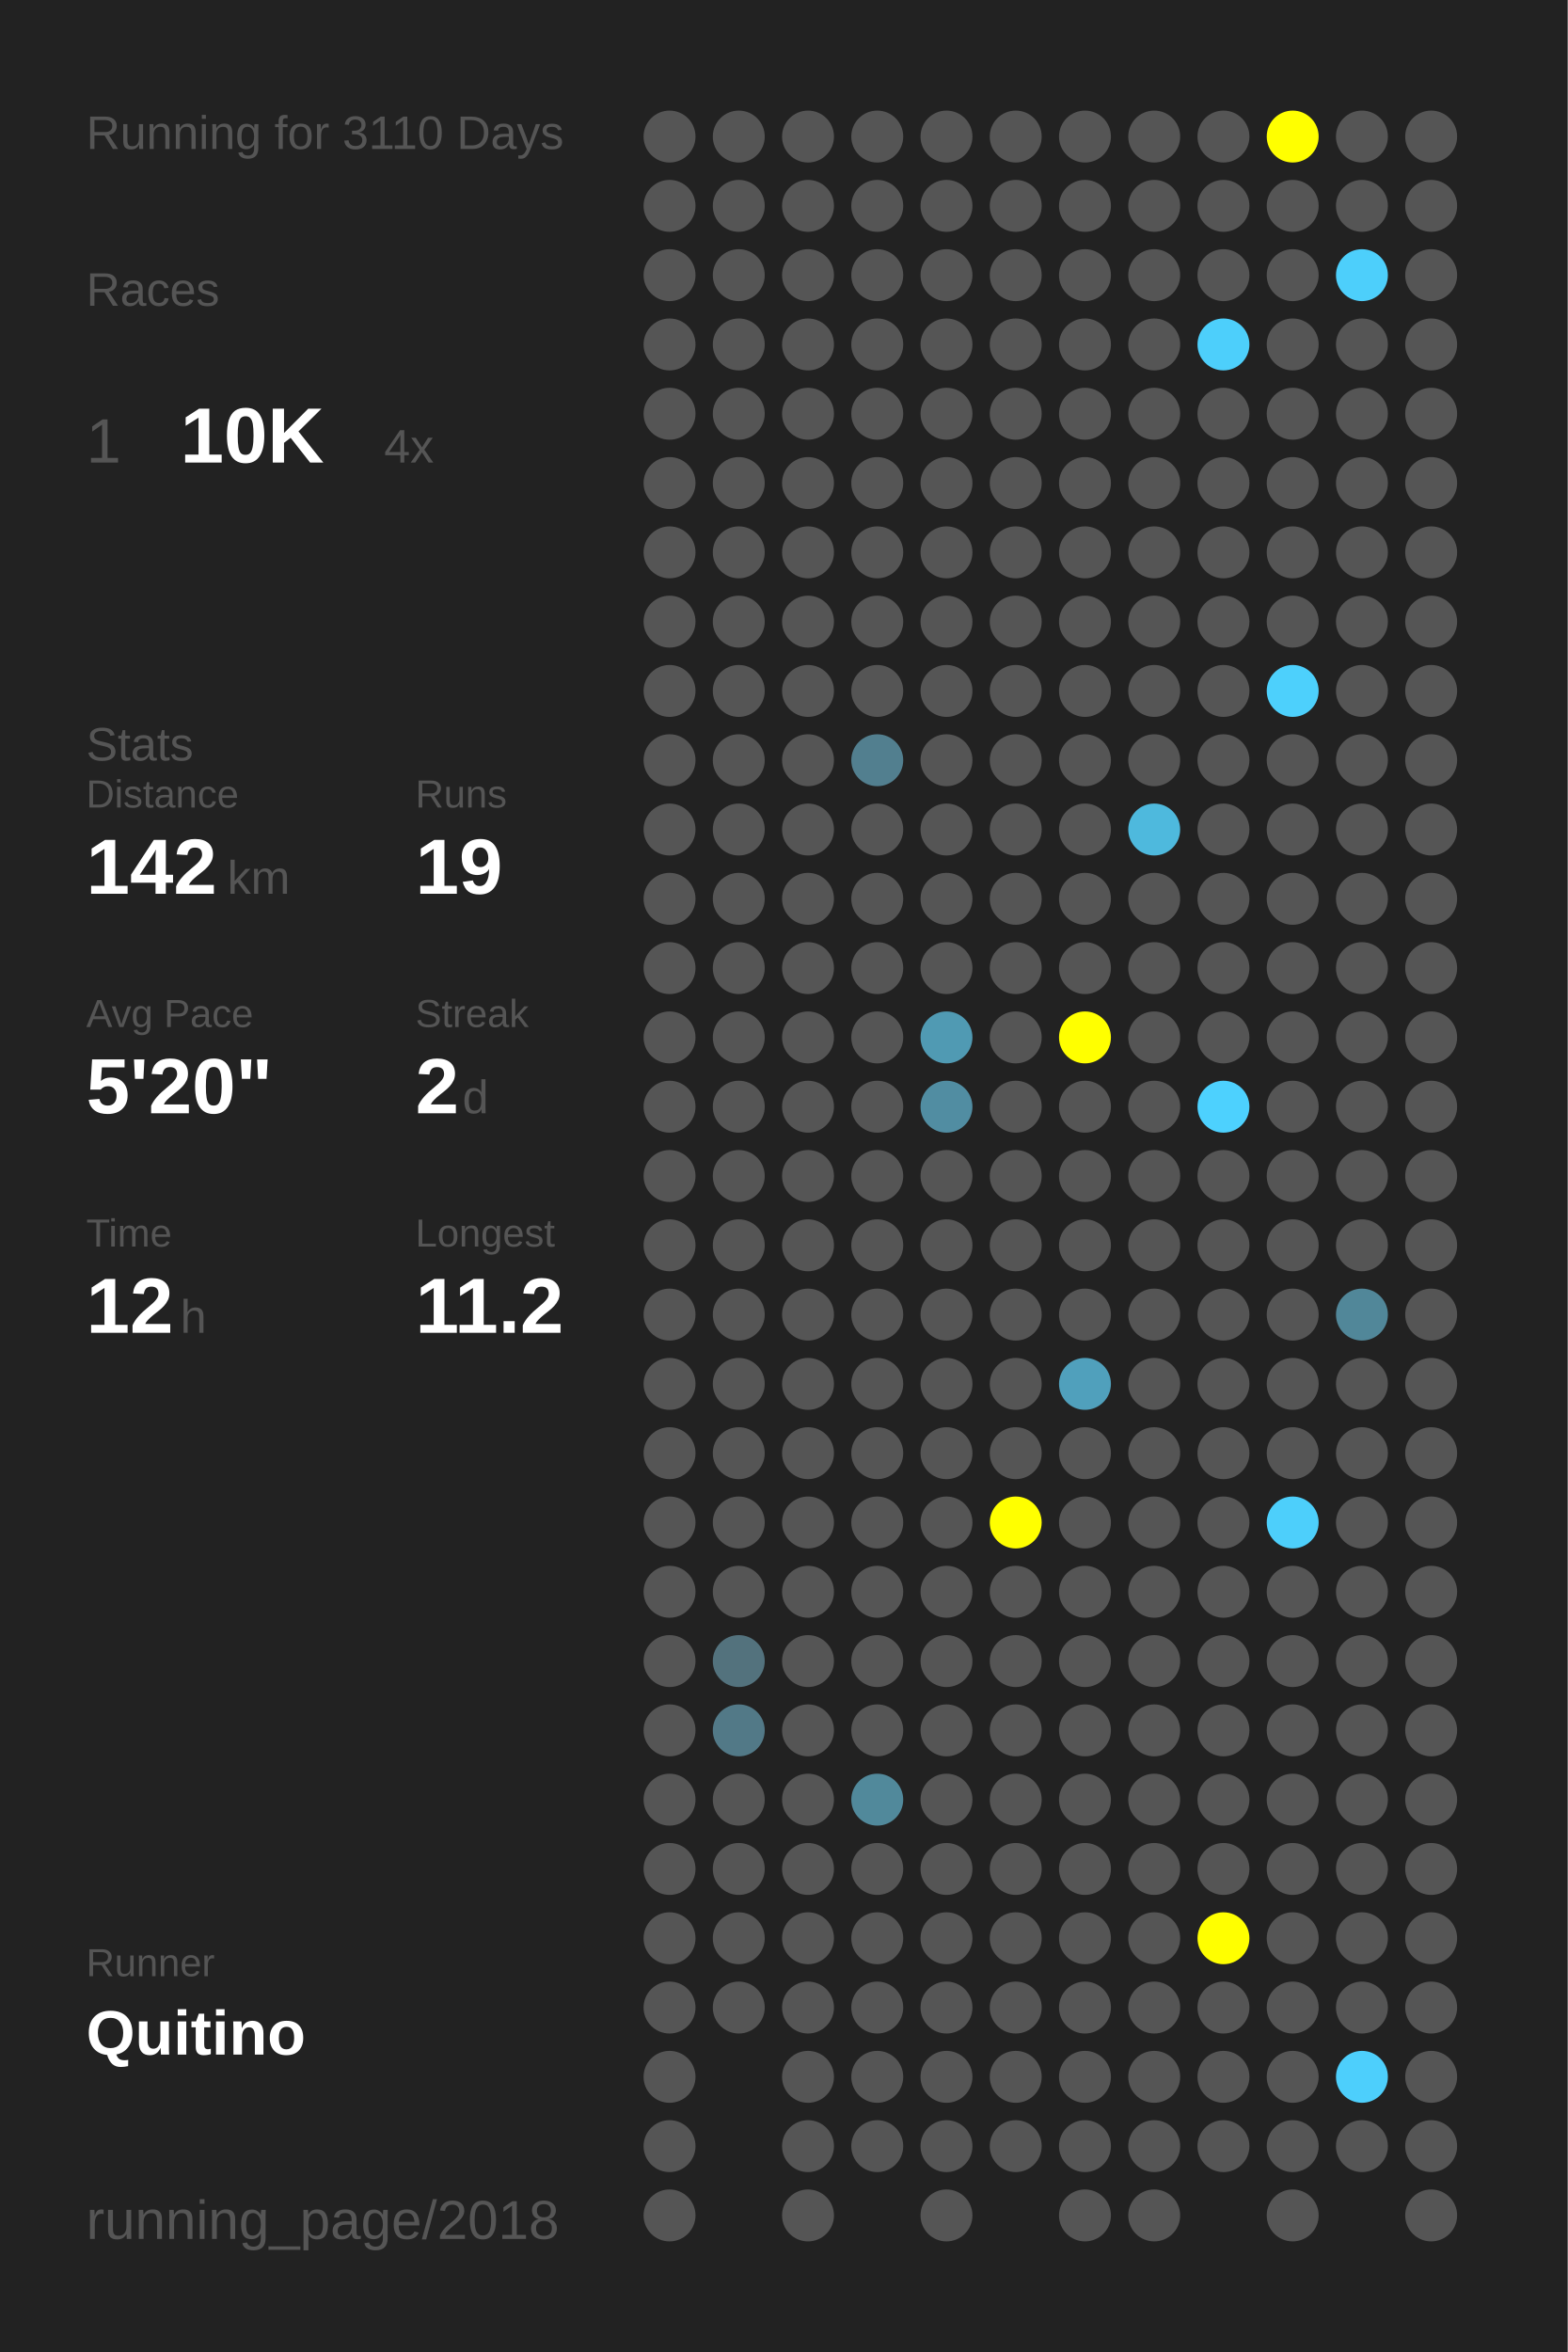
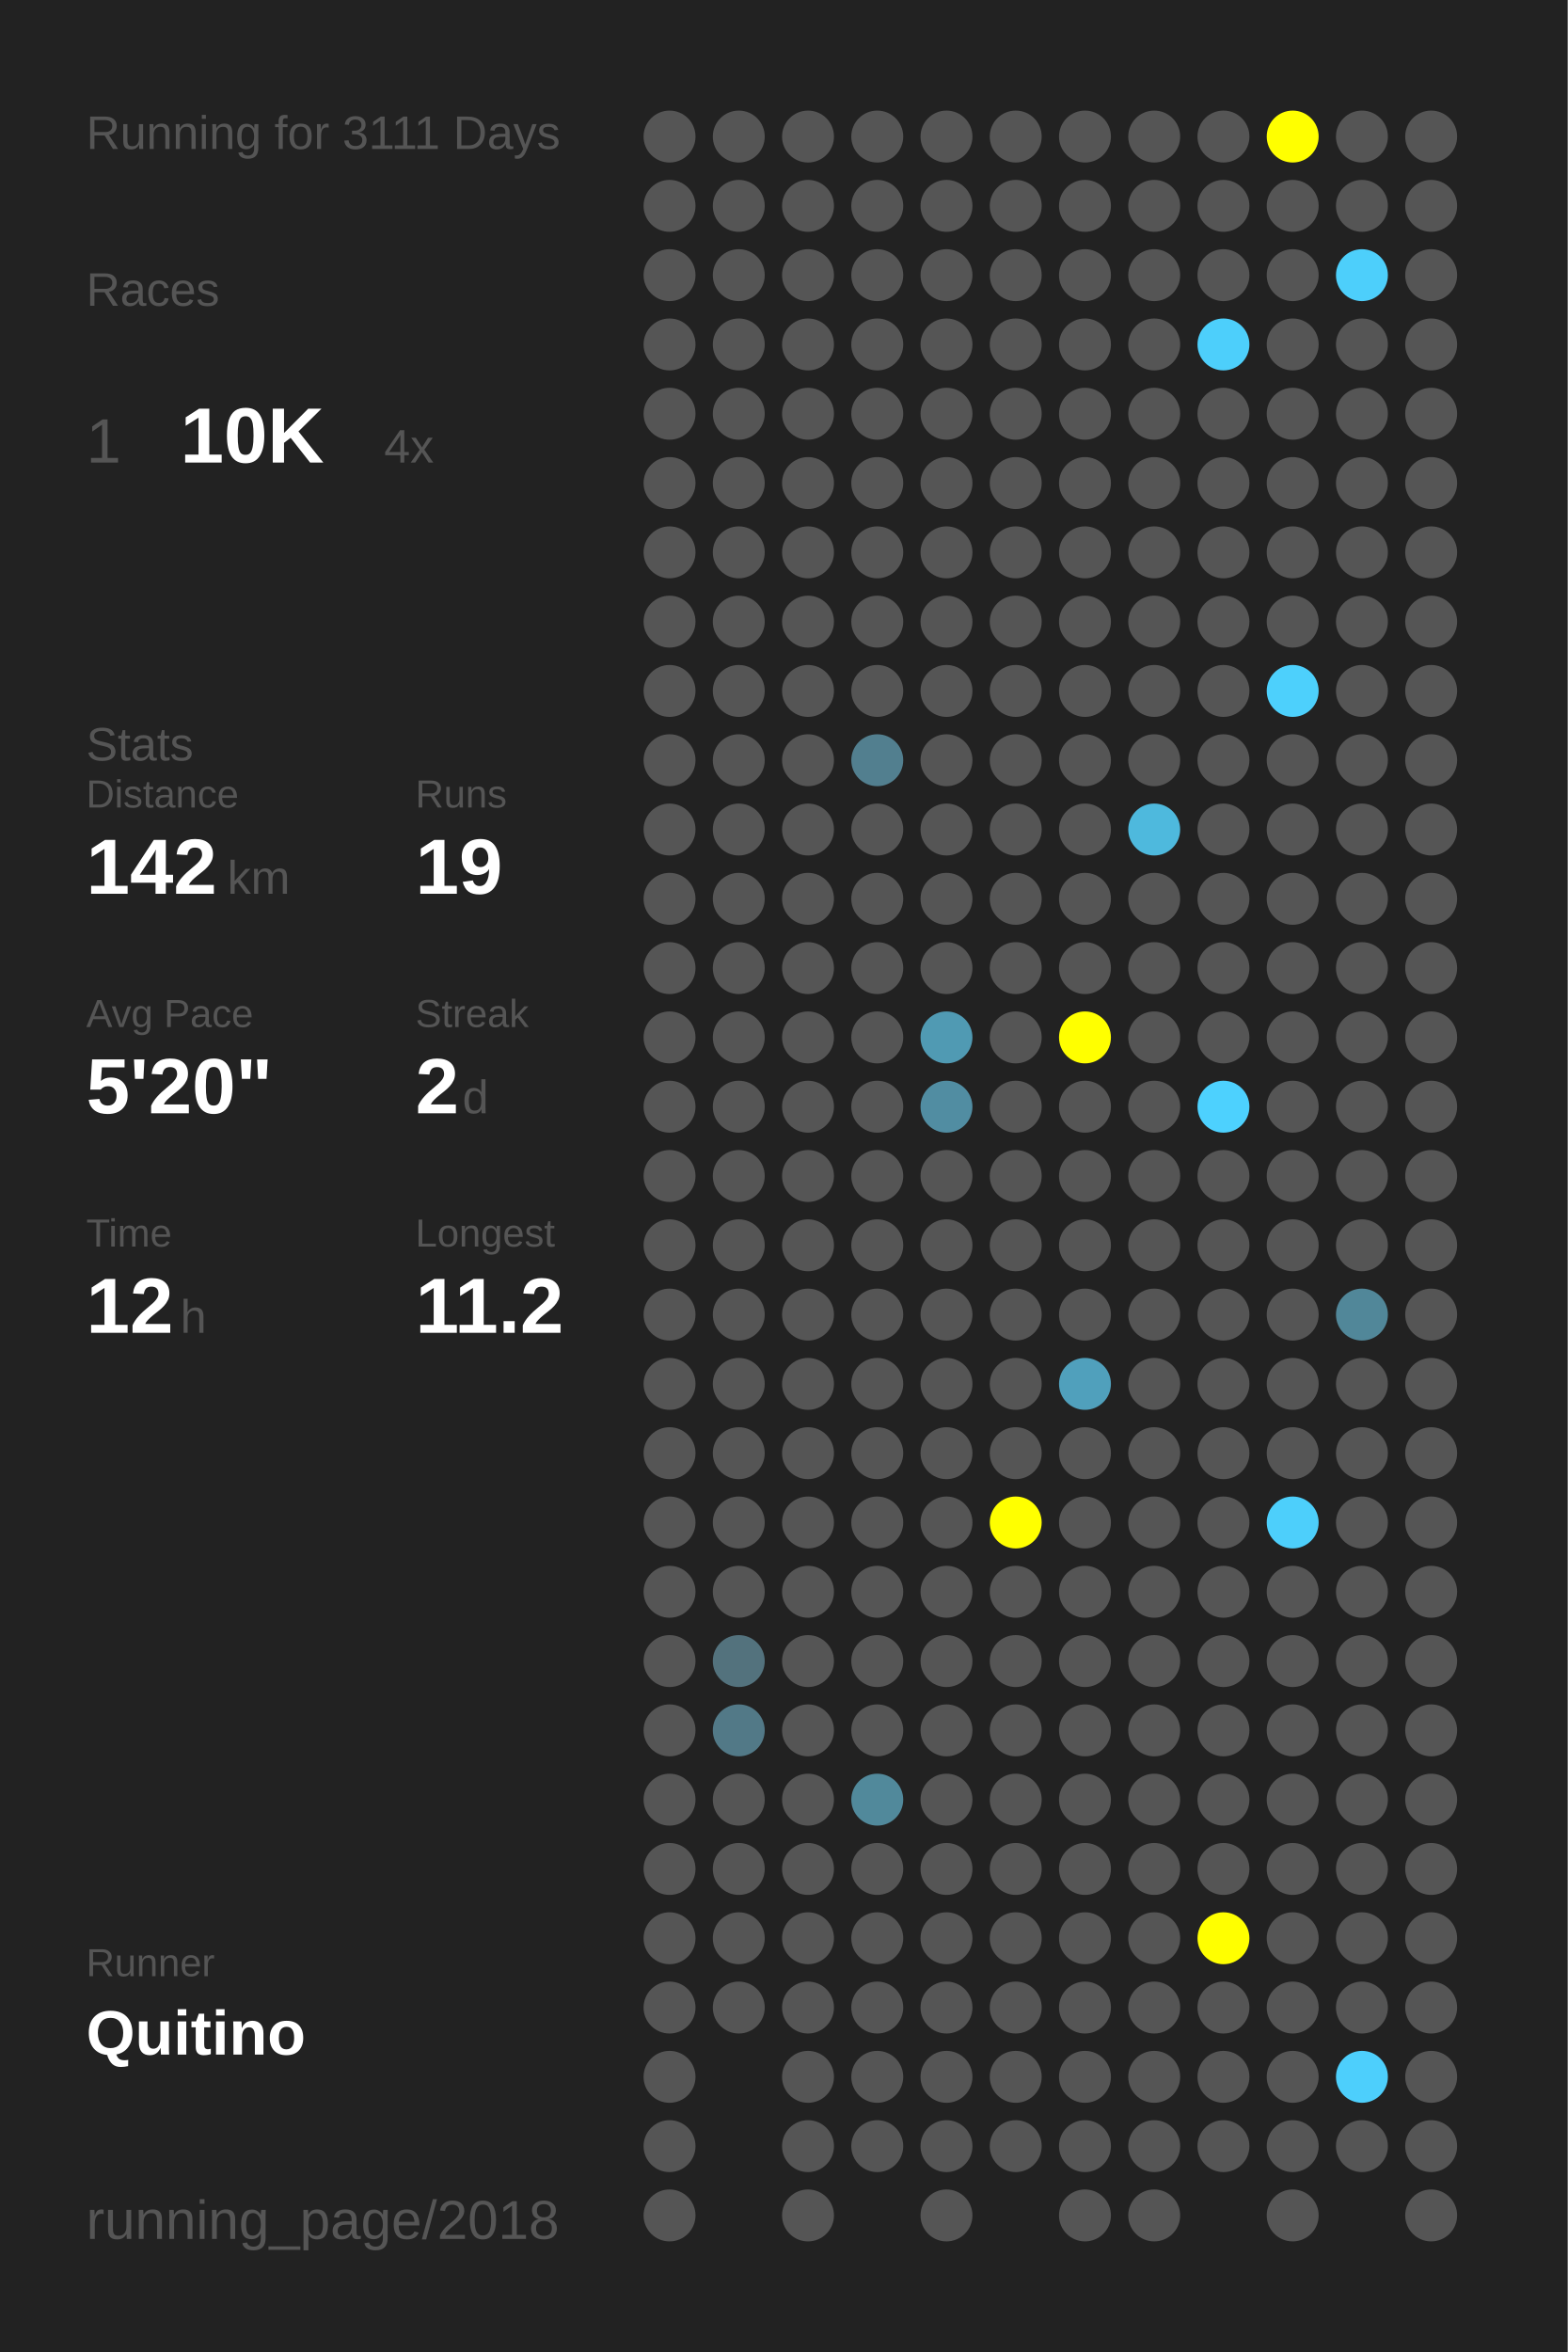
<svg xmlns="http://www.w3.org/2000/svg" baseProfile="full" height="300mm" version="1.1" viewBox="0,0,200,300" width="200mm">
  <defs />
  <rect fill="#222222" height="300" width="200" x="0" y="0" />
-   <text fill="#555555" style="font-size:6px; font-family:Arial;" x="11" y="19">Running for 3110 Days</text>
+   <text fill="#555555" style="font-size:6px; font-family:Arial;" x="11" y="19">Running for 3111 Days</text>
  <text fill="#555555" style="font-size:6px; font-family:Arial;" x="11" y="39">Races</text>
  <text fill="#555555" style="font-size:8px; font-family:Arial;" x="11" y="59">1</text>
  <text fill="#FFFFFF" style="font-size:10px; font-family:Arial; font-weight:bold;" x="23" y="59">10K</text>
  <text fill="#555555" style="font-size:6px; font-family:Arial;" x="49" y="59">4x</text>
  <text fill="#555555" style="font-size:6px; font-family:Arial;" x="11" y="97">Stats</text>
  <text fill="#555555" style="font-size:5px; font-family:Arial;" x="11" y="103">Distance</text>
  <text fill="#FFFFFF" style="font-size:10px; font-family:Arial; font-weight:bold;" x="11" y="114">142</text>
  <text fill="#555555" style="font-size:6px; font-family:Arial;" x="29" y="114">km</text>
  <text fill="#555555" style="font-size:5px; font-family:Arial;" x="53" y="103">Runs</text>
  <text fill="#FFFFFF" style="font-size:10px; font-family:Arial; font-weight:bold;" x="53" y="114">19</text>
  <text fill="#555555" style="font-size:5px; font-family:Arial;" x="11" y="131">Avg Pace</text>
  <text fill="#FFFFFF" style="font-size:10px; font-family:Arial; font-weight:bold;" x="11" y="142">5'20"</text>
  <text fill="#555555" style="font-size:5px; font-family:Arial;" x="53" y="131">Streak</text>
  <text fill="#FFFFFF" style="font-size:10px; font-family:Arial; font-weight:bold;" x="53" y="142">2</text>
  <text fill="#555555" style="font-size:6px; font-family:Arial;" x="59" y="142">d</text>
  <text fill="#555555" style="font-size:5px; font-family:Arial;" x="11" y="159">Time</text>
  <text fill="#FFFFFF" style="font-size:10px; font-family:Arial; font-weight:bold;" x="11" y="170">12</text>
  <text fill="#555555" style="font-size:6px; font-family:Arial;" x="23" y="170">h</text>
  <text fill="#555555" style="font-size:5px; font-family:Arial;" x="53" y="159">Longest</text>
  <text fill="#FFFFFF" style="font-size:10px; font-family:Arial; font-weight:bold;" x="53" y="170">11.2</text>
  <text fill="#555555" style="font-size:5px; font-family:Arial;" x="11" y="252.065">Runner</text>
  <text fill="#FFFFFF" style="font-size:8px; font-family:Arial; font-weight:bold;" x="11" y="262.065">Quitino</text>
  <text fill="#555555" style="font-size:7px; font-family:Arial;" x="11" y="285.581">running_page/2018</text>
  <circle cx="85.417" cy="17.419" fill="#555555" r="3.312" />
  <circle cx="85.417" cy="26.258" fill="#555555" r="3.312" />
  <circle cx="85.417" cy="35.097" fill="#555555" r="3.312" />
  <circle cx="85.417" cy="43.935" fill="#555555" r="3.312" />
  <circle cx="85.417" cy="52.774" fill="#555555" r="3.312" />
  <circle cx="85.417" cy="61.613" fill="#555555" r="3.312" />
  <circle cx="85.417" cy="70.452" fill="#555555" r="3.312" />
  <circle cx="85.417" cy="79.29" fill="#555555" r="3.312" />
  <circle cx="85.417" cy="88.129" fill="#555555" r="3.312" />
  <circle cx="85.417" cy="96.968" fill="#555555" r="3.312" />
  <circle cx="85.417" cy="105.806" fill="#555555" r="3.312" />
  <circle cx="85.417" cy="114.645" fill="#555555" r="3.312" />
  <circle cx="85.417" cy="123.484" fill="#555555" r="3.312" />
  <circle cx="85.417" cy="132.323" fill="#555555" r="3.312" />
  <circle cx="85.417" cy="141.161" fill="#555555" r="3.312" />
  <circle cx="85.417" cy="150" fill="#555555" r="3.312" />
  <circle cx="85.417" cy="158.839" fill="#555555" r="3.312" />
  <circle cx="85.417" cy="167.677" fill="#555555" r="3.312" />
  <circle cx="85.417" cy="176.516" fill="#555555" r="3.312" />
  <circle cx="85.417" cy="185.355" fill="#555555" r="3.312" />
  <circle cx="85.417" cy="194.194" fill="#555555" r="3.312" />
  <circle cx="85.417" cy="203.032" fill="#555555" r="3.312" />
  <circle cx="85.417" cy="211.871" fill="#555555" r="3.312" />
  <circle cx="85.417" cy="220.71" fill="#555555" r="3.312" />
  <circle cx="85.417" cy="229.548" fill="#555555" r="3.312" />
  <circle cx="85.417" cy="238.387" fill="#555555" r="3.312" />
  <circle cx="85.417" cy="247.226" fill="#555555" r="3.312" />
  <circle cx="85.417" cy="256.065" fill="#555555" r="3.312" />
  <circle cx="85.417" cy="264.903" fill="#555555" r="3.312" />
  <circle cx="85.417" cy="273.742" fill="#555555" r="3.312" />
  <circle cx="85.417" cy="282.581" fill="#555555" r="3.312" />
  <circle cx="94.25" cy="17.419" fill="#555555" r="3.312" />
  <circle cx="94.25" cy="26.258" fill="#555555" r="3.312" />
  <circle cx="94.25" cy="35.097" fill="#555555" r="3.312" />
  <circle cx="94.25" cy="43.935" fill="#555555" r="3.312" />
  <circle cx="94.25" cy="52.774" fill="#555555" r="3.312" />
  <circle cx="94.25" cy="61.613" fill="#555555" r="3.312" />
  <circle cx="94.25" cy="70.452" fill="#555555" r="3.312" />
  <circle cx="94.25" cy="79.29" fill="#555555" r="3.312" />
  <circle cx="94.25" cy="88.129" fill="#555555" r="3.312" />
  <circle cx="94.25" cy="96.968" fill="#555555" r="3.312" />
  <circle cx="94.25" cy="105.806" fill="#555555" r="3.312" />
  <circle cx="94.25" cy="114.645" fill="#555555" r="3.312" />
  <circle cx="94.25" cy="123.484" fill="#555555" r="3.312" />
  <circle cx="94.25" cy="132.323" fill="#555555" r="3.312" />
  <circle cx="94.25" cy="141.161" fill="#555555" r="3.312" />
  <circle cx="94.25" cy="150" fill="#555555" r="3.312" />
  <circle cx="94.25" cy="158.839" fill="#555555" r="3.312" />
  <circle cx="94.25" cy="167.677" fill="#555555" r="3.312" />
  <circle cx="94.25" cy="176.516" fill="#555555" r="3.312" />
  <circle cx="94.25" cy="185.355" fill="#555555" r="3.312" />
  <circle cx="94.25" cy="194.194" fill="#555555" r="3.312" />
  <circle cx="94.25" cy="203.032" fill="#555555" r="3.312" />
  <circle cx="94.25" cy="211.871" fill="#53727d" r="3.312" />
  <circle cx="94.25" cy="220.71" fill="#527987" r="3.312" />
  <circle cx="94.25" cy="229.548" fill="#555555" r="3.312" />
  <circle cx="94.25" cy="238.387" fill="#555555" r="3.312" />
  <circle cx="94.25" cy="247.226" fill="#555555" r="3.312" />
  <circle cx="94.25" cy="256.065" fill="#555555" r="3.312" />
  <circle cx="103.083" cy="17.419" fill="#555555" r="3.312" />
  <circle cx="103.083" cy="26.258" fill="#555555" r="3.312" />
  <circle cx="103.083" cy="35.097" fill="#555555" r="3.312" />
  <circle cx="103.083" cy="43.935" fill="#555555" r="3.312" />
  <circle cx="103.083" cy="52.774" fill="#555555" r="3.312" />
  <circle cx="103.083" cy="61.613" fill="#555555" r="3.312" />
  <circle cx="103.083" cy="70.452" fill="#555555" r="3.312" />
  <circle cx="103.083" cy="79.29" fill="#555555" r="3.312" />
  <circle cx="103.083" cy="88.129" fill="#555555" r="3.312" />
  <circle cx="103.083" cy="96.968" fill="#555555" r="3.312" />
  <circle cx="103.083" cy="105.806" fill="#555555" r="3.312" />
  <circle cx="103.083" cy="114.645" fill="#555555" r="3.312" />
  <circle cx="103.083" cy="123.484" fill="#555555" r="3.312" />
  <circle cx="103.083" cy="132.323" fill="#555555" r="3.312" />
  <circle cx="103.083" cy="141.161" fill="#555555" r="3.312" />
  <circle cx="103.083" cy="150" fill="#555555" r="3.312" />
  <circle cx="103.083" cy="158.839" fill="#555555" r="3.312" />
  <circle cx="103.083" cy="167.677" fill="#555555" r="3.312" />
  <circle cx="103.083" cy="176.516" fill="#555555" r="3.312" />
  <circle cx="103.083" cy="185.355" fill="#555555" r="3.312" />
  <circle cx="103.083" cy="194.194" fill="#555555" r="3.312" />
  <circle cx="103.083" cy="203.032" fill="#555555" r="3.312" />
  <circle cx="103.083" cy="211.871" fill="#555555" r="3.312" />
  <circle cx="103.083" cy="220.71" fill="#555555" r="3.312" />
  <circle cx="103.083" cy="229.548" fill="#555555" r="3.312" />
  <circle cx="103.083" cy="238.387" fill="#555555" r="3.312" />
  <circle cx="103.083" cy="247.226" fill="#555555" r="3.312" />
  <circle cx="103.083" cy="256.065" fill="#555555" r="3.312" />
  <circle cx="103.083" cy="264.903" fill="#555555" r="3.312" />
  <circle cx="103.083" cy="273.742" fill="#555555" r="3.312" />
  <circle cx="103.083" cy="282.581" fill="#555555" r="3.312" />
  <circle cx="111.917" cy="17.419" fill="#555555" r="3.312" />
  <circle cx="111.917" cy="26.258" fill="#555555" r="3.312" />
  <circle cx="111.917" cy="35.097" fill="#555555" r="3.312" />
  <circle cx="111.917" cy="43.935" fill="#555555" r="3.312" />
  <circle cx="111.917" cy="52.774" fill="#555555" r="3.312" />
  <circle cx="111.917" cy="61.613" fill="#555555" r="3.312" />
  <circle cx="111.917" cy="70.452" fill="#555555" r="3.312" />
  <circle cx="111.917" cy="79.29" fill="#555555" r="3.312" />
  <circle cx="111.917" cy="88.129" fill="#555555" r="3.312" />
  <circle cx="111.917" cy="96.968" fill="#527f8f" r="3.312" />
  <circle cx="111.917" cy="105.806" fill="#555555" r="3.312" />
  <circle cx="111.917" cy="114.645" fill="#555555" r="3.312" />
  <circle cx="111.917" cy="123.484" fill="#555555" r="3.312" />
  <circle cx="111.917" cy="132.323" fill="#555555" r="3.312" />
  <circle cx="111.917" cy="141.161" fill="#555555" r="3.312" />
  <circle cx="111.917" cy="150" fill="#555555" r="3.312" />
  <circle cx="111.917" cy="158.839" fill="#555555" r="3.312" />
  <circle cx="111.917" cy="167.677" fill="#555555" r="3.312" />
  <circle cx="111.917" cy="176.516" fill="#555555" r="3.312" />
  <circle cx="111.917" cy="185.355" fill="#555555" r="3.312" />
  <circle cx="111.917" cy="194.194" fill="#555555" r="3.312" />
  <circle cx="111.917" cy="203.032" fill="#555555" r="3.312" />
  <circle cx="111.917" cy="211.871" fill="#555555" r="3.312" />
  <circle cx="111.917" cy="220.71" fill="#555555" r="3.312" />
  <circle cx="111.917" cy="229.548" fill="#51899b" r="3.312" />
  <circle cx="111.917" cy="238.387" fill="#555555" r="3.312" />
  <circle cx="111.917" cy="247.226" fill="#555555" r="3.312" />
  <circle cx="111.917" cy="256.065" fill="#555555" r="3.312" />
  <circle cx="111.917" cy="264.903" fill="#555555" r="3.312" />
  <circle cx="111.917" cy="273.742" fill="#555555" r="3.312" />
  <circle cx="120.75" cy="17.419" fill="#555555" r="3.312" />
  <circle cx="120.75" cy="26.258" fill="#555555" r="3.312" />
  <circle cx="120.75" cy="35.097" fill="#555555" r="3.312" />
  <circle cx="120.75" cy="43.935" fill="#555555" r="3.312" />
  <circle cx="120.75" cy="52.774" fill="#555555" r="3.312" />
  <circle cx="120.75" cy="61.613" fill="#555555" r="3.312" />
  <circle cx="120.75" cy="70.452" fill="#555555" r="3.312" />
  <circle cx="120.75" cy="79.29" fill="#555555" r="3.312" />
  <circle cx="120.75" cy="88.129" fill="#555555" r="3.312" />
  <circle cx="120.75" cy="96.968" fill="#555555" r="3.312" />
  <circle cx="120.75" cy="105.806" fill="#555555" r="3.312" />
  <circle cx="120.75" cy="114.645" fill="#555555" r="3.312" />
  <circle cx="120.75" cy="123.484" fill="#555555" r="3.312" />
  <circle cx="120.75" cy="132.323" fill="#509ab3" r="3.312" />
  <circle cx="120.75" cy="141.161" fill="#518da2" r="3.312" />
  <circle cx="120.75" cy="150" fill="#555555" r="3.312" />
  <circle cx="120.75" cy="158.839" fill="#555555" r="3.312" />
  <circle cx="120.75" cy="167.677" fill="#555555" r="3.312" />
  <circle cx="120.75" cy="176.516" fill="#555555" r="3.312" />
  <circle cx="120.75" cy="185.355" fill="#555555" r="3.312" />
  <circle cx="120.75" cy="194.194" fill="#555555" r="3.312" />
  <circle cx="120.75" cy="203.032" fill="#555555" r="3.312" />
  <circle cx="120.75" cy="211.871" fill="#555555" r="3.312" />
  <circle cx="120.75" cy="220.71" fill="#555555" r="3.312" />
  <circle cx="120.75" cy="229.548" fill="#555555" r="3.312" />
  <circle cx="120.75" cy="238.387" fill="#555555" r="3.312" />
  <circle cx="120.75" cy="247.226" fill="#555555" r="3.312" />
  <circle cx="120.75" cy="256.065" fill="#555555" r="3.312" />
  <circle cx="120.75" cy="264.903" fill="#555555" r="3.312" />
  <circle cx="120.75" cy="273.742" fill="#555555" r="3.312" />
  <circle cx="120.75" cy="282.581" fill="#555555" r="3.312" />
  <circle cx="129.583" cy="17.419" fill="#555555" r="3.312" />
  <circle cx="129.583" cy="26.258" fill="#555555" r="3.312" />
  <circle cx="129.583" cy="35.097" fill="#555555" r="3.312" />
  <circle cx="129.583" cy="43.935" fill="#555555" r="3.312" />
  <circle cx="129.583" cy="52.774" fill="#555555" r="3.312" />
  <circle cx="129.583" cy="61.613" fill="#555555" r="3.312" />
  <circle cx="129.583" cy="70.452" fill="#555555" r="3.312" />
  <circle cx="129.583" cy="79.29" fill="#555555" r="3.312" />
  <circle cx="129.583" cy="88.129" fill="#555555" r="3.312" />
  <circle cx="129.583" cy="96.968" fill="#555555" r="3.312" />
  <circle cx="129.583" cy="105.806" fill="#555555" r="3.312" />
  <circle cx="129.583" cy="114.645" fill="#555555" r="3.312" />
  <circle cx="129.583" cy="123.484" fill="#555555" r="3.312" />
  <circle cx="129.583" cy="132.323" fill="#555555" r="3.312" />
  <circle cx="129.583" cy="141.161" fill="#555555" r="3.312" />
  <circle cx="129.583" cy="150" fill="#555555" r="3.312" />
  <circle cx="129.583" cy="158.839" fill="#555555" r="3.312" />
  <circle cx="129.583" cy="167.677" fill="#555555" r="3.312" />
  <circle cx="129.583" cy="176.516" fill="#555555" r="3.312" />
  <circle cx="129.583" cy="185.355" fill="#555555" r="3.312" />
  <circle cx="129.583" cy="194.194" fill="#FFFF00" r="3.312" />
  <circle cx="129.583" cy="203.032" fill="#555555" r="3.312" />
  <circle cx="129.583" cy="211.871" fill="#555555" r="3.312" />
  <circle cx="129.583" cy="220.71" fill="#555555" r="3.312" />
  <circle cx="129.583" cy="229.548" fill="#555555" r="3.312" />
  <circle cx="129.583" cy="238.387" fill="#555555" r="3.312" />
  <circle cx="129.583" cy="247.226" fill="#555555" r="3.312" />
  <circle cx="129.583" cy="256.065" fill="#555555" r="3.312" />
  <circle cx="129.583" cy="264.903" fill="#555555" r="3.312" />
  <circle cx="129.583" cy="273.742" fill="#555555" r="3.312" />
  <circle cx="138.417" cy="17.419" fill="#555555" r="3.312" />
  <circle cx="138.417" cy="26.258" fill="#555555" r="3.312" />
  <circle cx="138.417" cy="35.097" fill="#555555" r="3.312" />
  <circle cx="138.417" cy="43.935" fill="#555555" r="3.312" />
  <circle cx="138.417" cy="52.774" fill="#555555" r="3.312" />
  <circle cx="138.417" cy="61.613" fill="#555555" r="3.312" />
  <circle cx="138.417" cy="70.452" fill="#555555" r="3.312" />
  <circle cx="138.417" cy="79.29" fill="#555555" r="3.312" />
  <circle cx="138.417" cy="88.129" fill="#555555" r="3.312" />
  <circle cx="138.417" cy="96.968" fill="#555555" r="3.312" />
  <circle cx="138.417" cy="105.806" fill="#555555" r="3.312" />
  <circle cx="138.417" cy="114.645" fill="#555555" r="3.312" />
  <circle cx="138.417" cy="123.484" fill="#555555" r="3.312" />
  <circle cx="138.417" cy="132.323" fill="#FFFF00" r="3.312" />
  <circle cx="138.417" cy="141.161" fill="#555555" r="3.312" />
  <circle cx="138.417" cy="150" fill="#555555" r="3.312" />
  <circle cx="138.417" cy="158.839" fill="#555555" r="3.312" />
  <circle cx="138.417" cy="167.677" fill="#555555" r="3.312" />
  <circle cx="138.417" cy="176.516" fill="#50a0bc" r="3.312" />
  <circle cx="138.417" cy="185.355" fill="#555555" r="3.312" />
  <circle cx="138.417" cy="194.194" fill="#555555" r="3.312" />
  <circle cx="138.417" cy="203.032" fill="#555555" r="3.312" />
  <circle cx="138.417" cy="211.871" fill="#555555" r="3.312" />
  <circle cx="138.417" cy="220.71" fill="#555555" r="3.312" />
  <circle cx="138.417" cy="229.548" fill="#555555" r="3.312" />
  <circle cx="138.417" cy="238.387" fill="#555555" r="3.312" />
  <circle cx="138.417" cy="247.226" fill="#555555" r="3.312" />
  <circle cx="138.417" cy="256.065" fill="#555555" r="3.312" />
  <circle cx="138.417" cy="264.903" fill="#555555" r="3.312" />
  <circle cx="138.417" cy="273.742" fill="#555555" r="3.312" />
  <circle cx="138.417" cy="282.581" fill="#555555" r="3.312" />
  <circle cx="147.25" cy="17.419" fill="#555555" r="3.312" />
  <circle cx="147.25" cy="26.258" fill="#555555" r="3.312" />
  <circle cx="147.25" cy="35.097" fill="#555555" r="3.312" />
  <circle cx="147.25" cy="43.935" fill="#555555" r="3.312" />
  <circle cx="147.25" cy="52.774" fill="#555555" r="3.312" />
  <circle cx="147.25" cy="61.613" fill="#555555" r="3.312" />
  <circle cx="147.25" cy="70.452" fill="#555555" r="3.312" />
  <circle cx="147.25" cy="79.29" fill="#555555" r="3.312" />
  <circle cx="147.25" cy="88.129" fill="#555555" r="3.312" />
  <circle cx="147.25" cy="96.968" fill="#555555" r="3.312" />
  <circle cx="147.25" cy="105.806" fill="#4eb9dd" r="3.312" />
  <circle cx="147.25" cy="114.645" fill="#555555" r="3.312" />
  <circle cx="147.25" cy="123.484" fill="#555555" r="3.312" />
  <circle cx="147.25" cy="132.323" fill="#555555" r="3.312" />
  <circle cx="147.25" cy="141.161" fill="#555555" r="3.312" />
  <circle cx="147.25" cy="150" fill="#555555" r="3.312" />
  <circle cx="147.25" cy="158.839" fill="#555555" r="3.312" />
  <circle cx="147.25" cy="167.677" fill="#555555" r="3.312" />
  <circle cx="147.25" cy="176.516" fill="#555555" r="3.312" />
  <circle cx="147.25" cy="185.355" fill="#555555" r="3.312" />
  <circle cx="147.25" cy="194.194" fill="#555555" r="3.312" />
  <circle cx="147.25" cy="203.032" fill="#555555" r="3.312" />
  <circle cx="147.25" cy="211.871" fill="#555555" r="3.312" />
  <circle cx="147.25" cy="220.71" fill="#555555" r="3.312" />
  <circle cx="147.25" cy="229.548" fill="#555555" r="3.312" />
  <circle cx="147.25" cy="238.387" fill="#555555" r="3.312" />
  <circle cx="147.25" cy="247.226" fill="#555555" r="3.312" />
  <circle cx="147.25" cy="256.065" fill="#555555" r="3.312" />
  <circle cx="147.25" cy="264.903" fill="#555555" r="3.312" />
  <circle cx="147.25" cy="273.742" fill="#555555" r="3.312" />
  <circle cx="147.25" cy="282.581" fill="#555555" r="3.312" />
  <circle cx="156.083" cy="17.419" fill="#555555" r="3.312" />
  <circle cx="156.083" cy="26.258" fill="#555555" r="3.312" />
  <circle cx="156.083" cy="35.097" fill="#555555" r="3.312" />
  <circle cx="156.083" cy="43.935" fill="#4dcffb" r="3.312" />
  <circle cx="156.083" cy="52.774" fill="#555555" r="3.312" />
  <circle cx="156.083" cy="61.613" fill="#555555" r="3.312" />
  <circle cx="156.083" cy="70.452" fill="#555555" r="3.312" />
  <circle cx="156.083" cy="79.29" fill="#555555" r="3.312" />
  <circle cx="156.083" cy="88.129" fill="#555555" r="3.312" />
  <circle cx="156.083" cy="96.968" fill="#555555" r="3.312" />
  <circle cx="156.083" cy="105.806" fill="#555555" r="3.312" />
  <circle cx="156.083" cy="114.645" fill="#555555" r="3.312" />
  <circle cx="156.083" cy="123.484" fill="#555555" r="3.312" />
  <circle cx="156.083" cy="132.323" fill="#555555" r="3.312" />
  <circle cx="156.083" cy="141.161" fill="#4dd1fe" r="3.312" />
  <circle cx="156.083" cy="150" fill="#555555" r="3.312" />
  <circle cx="156.083" cy="158.839" fill="#555555" r="3.312" />
  <circle cx="156.083" cy="167.677" fill="#555555" r="3.312" />
  <circle cx="156.083" cy="176.516" fill="#555555" r="3.312" />
  <circle cx="156.083" cy="185.355" fill="#555555" r="3.312" />
  <circle cx="156.083" cy="194.194" fill="#555555" r="3.312" />
  <circle cx="156.083" cy="203.032" fill="#555555" r="3.312" />
  <circle cx="156.083" cy="211.871" fill="#555555" r="3.312" />
  <circle cx="156.083" cy="220.71" fill="#555555" r="3.312" />
  <circle cx="156.083" cy="229.548" fill="#555555" r="3.312" />
  <circle cx="156.083" cy="238.387" fill="#555555" r="3.312" />
  <circle cx="156.083" cy="247.226" fill="#FFFF00" r="3.312" />
  <circle cx="156.083" cy="256.065" fill="#555555" r="3.312" />
  <circle cx="156.083" cy="264.903" fill="#555555" r="3.312" />
  <circle cx="156.083" cy="273.742" fill="#555555" r="3.312" />
  <circle cx="164.917" cy="17.419" fill="#FFFF00" r="3.312" />
  <circle cx="164.917" cy="26.258" fill="#555555" r="3.312" />
  <circle cx="164.917" cy="35.097" fill="#555555" r="3.312" />
  <circle cx="164.917" cy="43.935" fill="#555555" r="3.312" />
  <circle cx="164.917" cy="52.774" fill="#555555" r="3.312" />
  <circle cx="164.917" cy="61.613" fill="#555555" r="3.312" />
  <circle cx="164.917" cy="70.452" fill="#555555" r="3.312" />
  <circle cx="164.917" cy="79.29" fill="#555555" r="3.312" />
  <circle cx="164.917" cy="88.129" fill="#4dd0fc" r="3.312" />
  <circle cx="164.917" cy="96.968" fill="#555555" r="3.312" />
  <circle cx="164.917" cy="105.806" fill="#555555" r="3.312" />
  <circle cx="164.917" cy="114.645" fill="#555555" r="3.312" />
  <circle cx="164.917" cy="123.484" fill="#555555" r="3.312" />
  <circle cx="164.917" cy="132.323" fill="#555555" r="3.312" />
  <circle cx="164.917" cy="141.161" fill="#555555" r="3.312" />
  <circle cx="164.917" cy="150" fill="#555555" r="3.312" />
  <circle cx="164.917" cy="158.839" fill="#555555" r="3.312" />
  <circle cx="164.917" cy="167.677" fill="#555555" r="3.312" />
  <circle cx="164.917" cy="176.516" fill="#555555" r="3.312" />
  <circle cx="164.917" cy="185.355" fill="#555555" r="3.312" />
  <circle cx="164.917" cy="194.194" fill="#4dcffb" r="3.312" />
  <circle cx="164.917" cy="203.032" fill="#555555" r="3.312" />
  <circle cx="164.917" cy="211.871" fill="#555555" r="3.312" />
  <circle cx="164.917" cy="220.71" fill="#555555" r="3.312" />
  <circle cx="164.917" cy="229.548" fill="#555555" r="3.312" />
  <circle cx="164.917" cy="238.387" fill="#555555" r="3.312" />
  <circle cx="164.917" cy="247.226" fill="#555555" r="3.312" />
  <circle cx="164.917" cy="256.065" fill="#555555" r="3.312" />
  <circle cx="164.917" cy="264.903" fill="#555555" r="3.312" />
  <circle cx="164.917" cy="273.742" fill="#555555" r="3.312" />
  <circle cx="164.917" cy="282.581" fill="#555555" r="3.312" />
  <circle cx="173.75" cy="17.419" fill="#555555" r="3.312" />
  <circle cx="173.75" cy="26.258" fill="#555555" r="3.312" />
  <circle cx="173.75" cy="35.097" fill="#4dcffb" r="3.312" />
  <circle cx="173.75" cy="43.935" fill="#555555" r="3.312" />
  <circle cx="173.75" cy="52.774" fill="#555555" r="3.312" />
  <circle cx="173.75" cy="61.613" fill="#555555" r="3.312" />
  <circle cx="173.75" cy="70.452" fill="#555555" r="3.312" />
  <circle cx="173.75" cy="79.29" fill="#555555" r="3.312" />
  <circle cx="173.75" cy="88.129" fill="#555555" r="3.312" />
  <circle cx="173.75" cy="96.968" fill="#555555" r="3.312" />
  <circle cx="173.75" cy="105.806" fill="#555555" r="3.312" />
  <circle cx="173.75" cy="114.645" fill="#555555" r="3.312" />
  <circle cx="173.75" cy="123.484" fill="#555555" r="3.312" />
  <circle cx="173.75" cy="132.323" fill="#555555" r="3.312" />
  <circle cx="173.75" cy="141.161" fill="#555555" r="3.312" />
  <circle cx="173.75" cy="150" fill="#555555" r="3.312" />
  <circle cx="173.75" cy="158.839" fill="#555555" r="3.312" />
  <circle cx="173.75" cy="167.677" fill="#518799" r="3.312" />
  <circle cx="173.75" cy="176.516" fill="#555555" r="3.312" />
  <circle cx="173.75" cy="185.355" fill="#555555" r="3.312" />
  <circle cx="173.75" cy="194.194" fill="#555555" r="3.312" />
  <circle cx="173.75" cy="203.032" fill="#555555" r="3.312" />
  <circle cx="173.75" cy="211.871" fill="#555555" r="3.312" />
  <circle cx="173.75" cy="220.71" fill="#555555" r="3.312" />
  <circle cx="173.75" cy="229.548" fill="#555555" r="3.312" />
  <circle cx="173.75" cy="238.387" fill="#555555" r="3.312" />
  <circle cx="173.75" cy="247.226" fill="#555555" r="3.312" />
  <circle cx="173.75" cy="256.065" fill="#555555" r="3.312" />
  <circle cx="173.75" cy="264.903" fill="#4dcffc" r="3.312" />
  <circle cx="173.75" cy="273.742" fill="#555555" r="3.312" />
  <circle cx="182.583" cy="17.419" fill="#555555" r="3.312" />
  <circle cx="182.583" cy="26.258" fill="#555555" r="3.312" />
  <circle cx="182.583" cy="35.097" fill="#555555" r="3.312" />
  <circle cx="182.583" cy="43.935" fill="#555555" r="3.312" />
  <circle cx="182.583" cy="52.774" fill="#555555" r="3.312" />
  <circle cx="182.583" cy="61.613" fill="#555555" r="3.312" />
  <circle cx="182.583" cy="70.452" fill="#555555" r="3.312" />
  <circle cx="182.583" cy="79.29" fill="#555555" r="3.312" />
  <circle cx="182.583" cy="88.129" fill="#555555" r="3.312" />
  <circle cx="182.583" cy="96.968" fill="#555555" r="3.312" />
  <circle cx="182.583" cy="105.806" fill="#555555" r="3.312" />
  <circle cx="182.583" cy="114.645" fill="#555555" r="3.312" />
  <circle cx="182.583" cy="123.484" fill="#555555" r="3.312" />
  <circle cx="182.583" cy="132.323" fill="#555555" r="3.312" />
  <circle cx="182.583" cy="141.161" fill="#555555" r="3.312" />
  <circle cx="182.583" cy="150" fill="#555555" r="3.312" />
  <circle cx="182.583" cy="158.839" fill="#555555" r="3.312" />
  <circle cx="182.583" cy="167.677" fill="#555555" r="3.312" />
  <circle cx="182.583" cy="176.516" fill="#555555" r="3.312" />
  <circle cx="182.583" cy="185.355" fill="#555555" r="3.312" />
  <circle cx="182.583" cy="194.194" fill="#555555" r="3.312" />
  <circle cx="182.583" cy="203.032" fill="#555555" r="3.312" />
  <circle cx="182.583" cy="211.871" fill="#555555" r="3.312" />
  <circle cx="182.583" cy="220.71" fill="#555555" r="3.312" />
  <circle cx="182.583" cy="229.548" fill="#555555" r="3.312" />
  <circle cx="182.583" cy="238.387" fill="#555555" r="3.312" />
  <circle cx="182.583" cy="247.226" fill="#555555" r="3.312" />
  <circle cx="182.583" cy="256.065" fill="#555555" r="3.312" />
  <circle cx="182.583" cy="264.903" fill="#555555" r="3.312" />
  <circle cx="182.583" cy="273.742" fill="#555555" r="3.312" />
  <circle cx="182.583" cy="282.581" fill="#555555" r="3.312" />
</svg>
